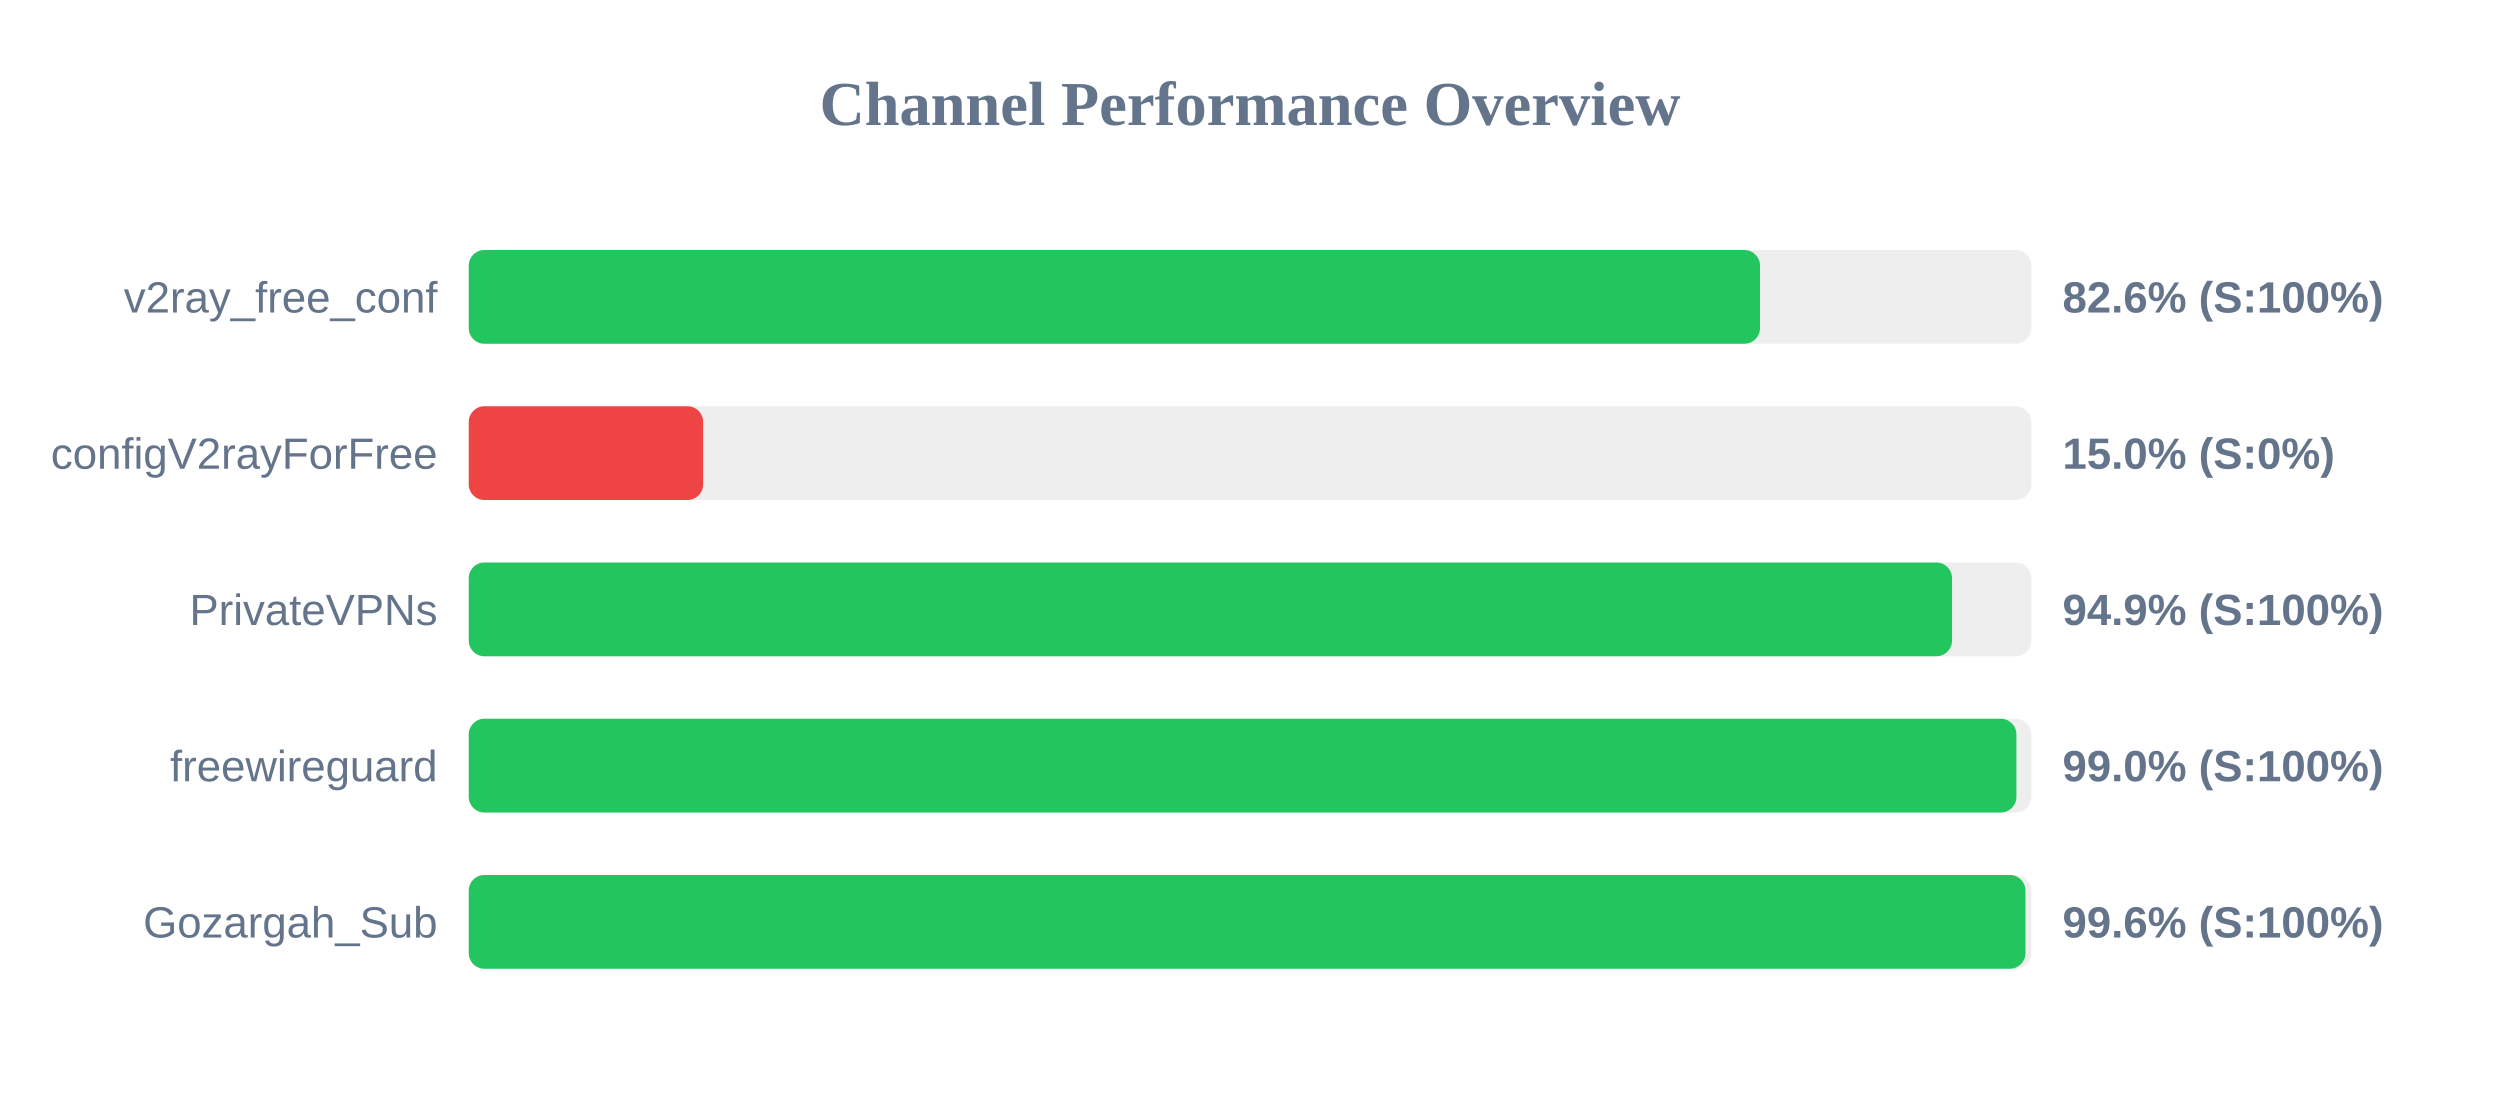
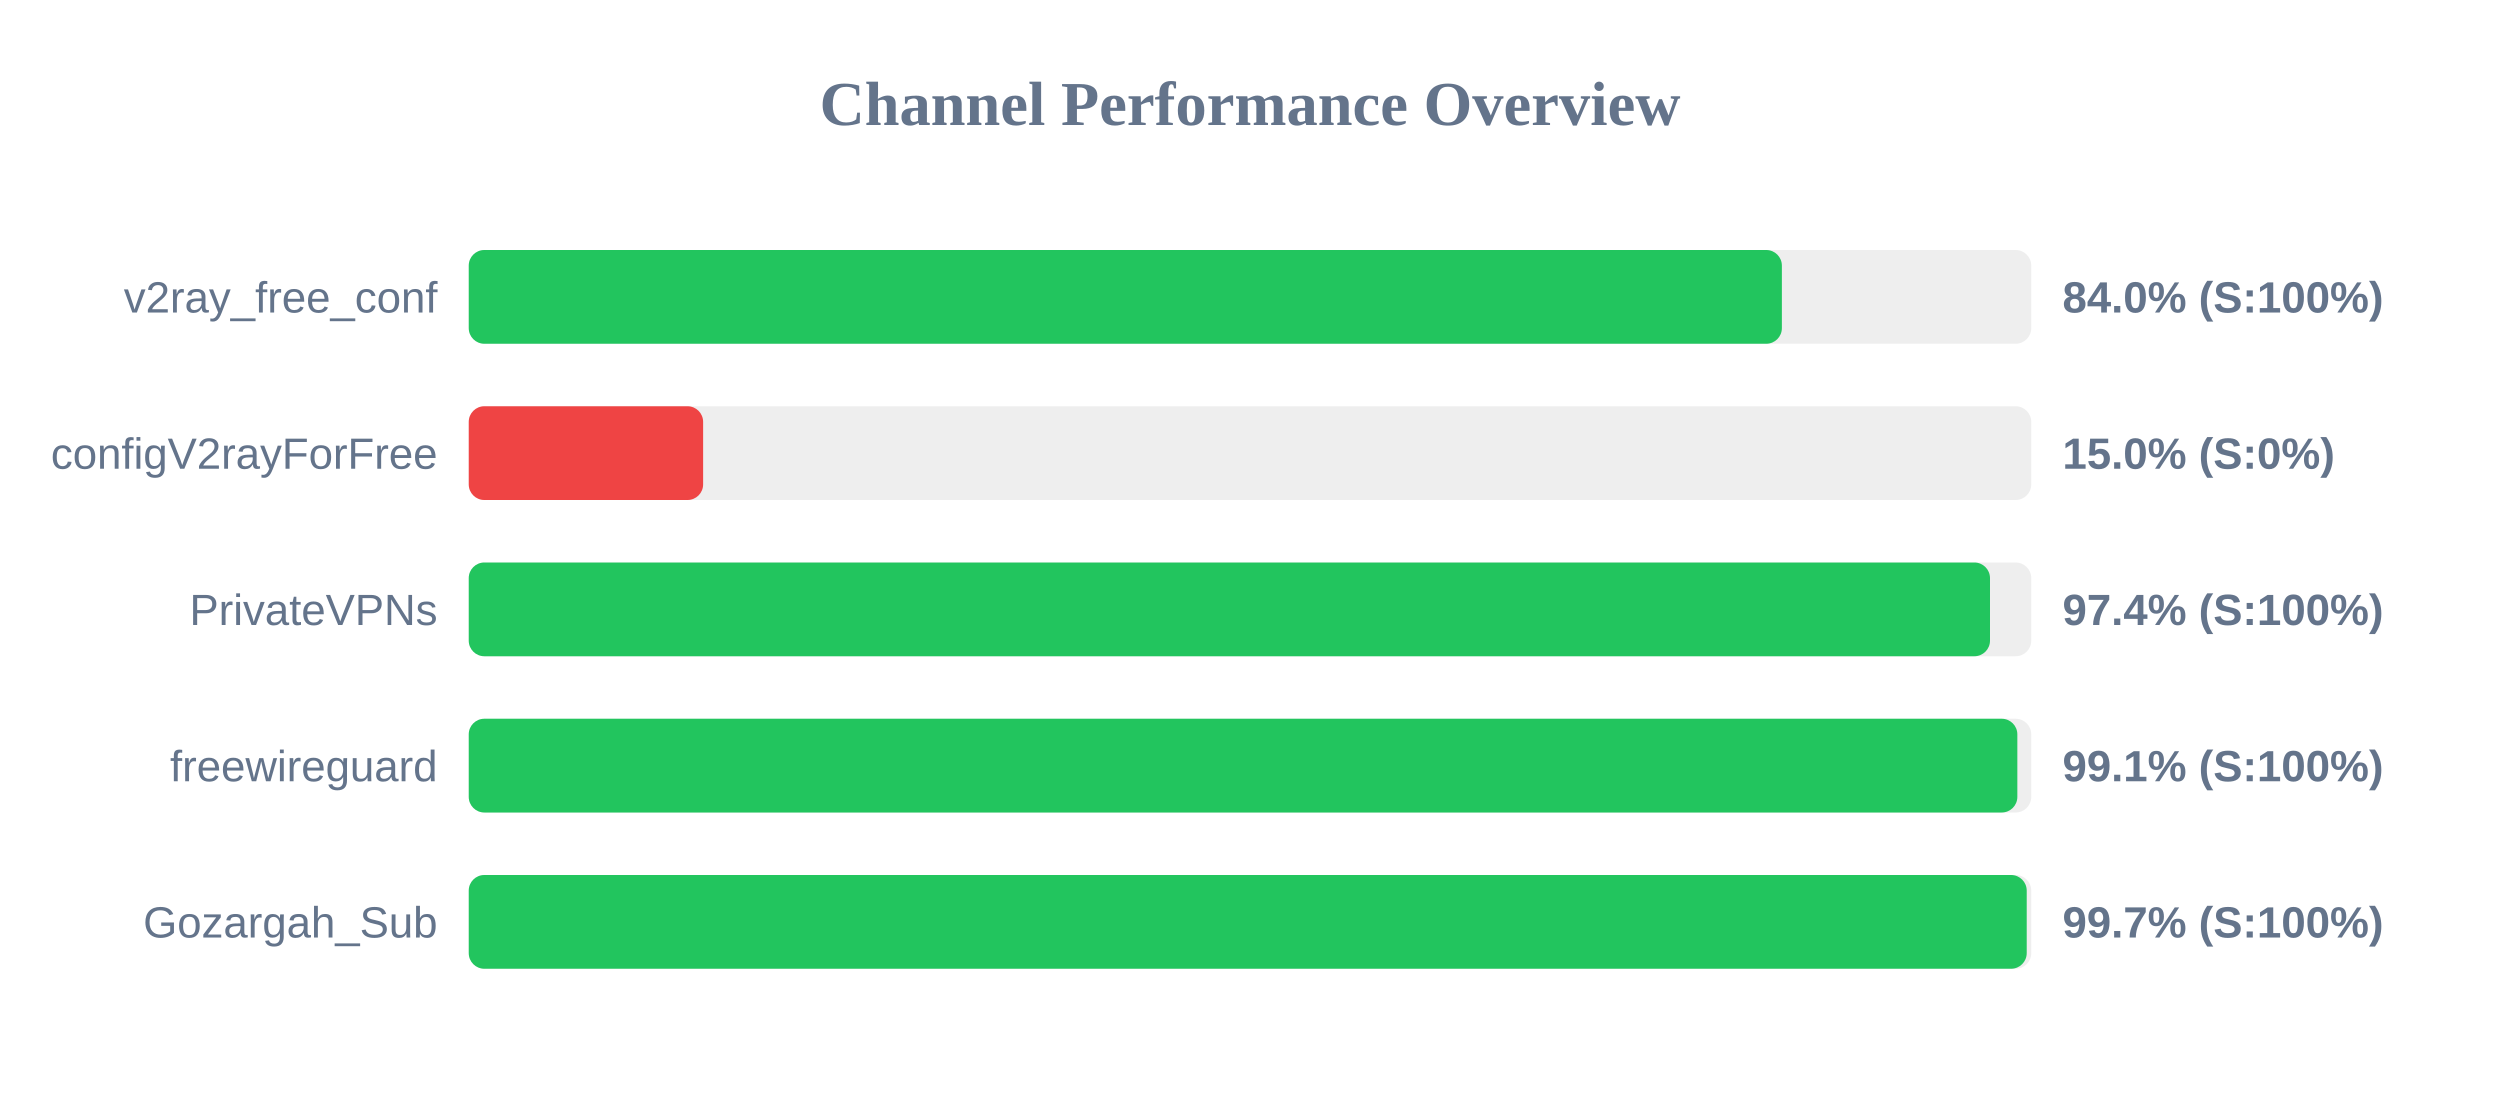
<svg xmlns="http://www.w3.org/2000/svg" width="800" height="350" version="1.1">
  <style>
        .row { font: 14px Arial; fill: #64748b; }
        .score { font: bold 14px Arial; fill: #64748b; }
    </style>
  <text x="400" y="40" text-anchor="middle" font-size="20px" font-weight="bold" fill="#64748b">Channel Performance Overview</text>
  <rect x="150" y="80" width="500" height="30" fill="#eee" rx="5" />
-   <rect x="150" y="80" width="413.2" height="30" fill="#22c55e" rx="5" />
+   <rect x="150" y="80" width="420.2" height="30" fill="#22c55e" rx="5" />
  <text x="140" y="100" text-anchor="end" class="row">v2ray_free_conf</text>
-   <text x="660" y="100" text-anchor="start" class="score">82.6% (S:100%)</text>
+   <text x="660" y="100" text-anchor="start" class="score">84.0% (S:100%)</text>
  <rect x="150" y="130" width="500" height="30" fill="#eee" rx="5" />
  <rect x="150" y="130" width="75.0" height="30" fill="#ef4444" rx="5" />
  <text x="140" y="150" text-anchor="end" class="row">configV2rayForFree</text>
  <text x="660" y="150" text-anchor="start" class="score">15.0% (S:0%)</text>
  <rect x="150" y="180" width="500" height="30" fill="#eee" rx="5" />
-   <rect x="150" y="180" width="474.65" height="30" fill="#22c55e" rx="5" />
+   <rect x="150" y="180" width="486.8" height="30" fill="#22c55e" rx="5" />
  <text x="140" y="200" text-anchor="end" class="row">PrivateVPNs</text>
-   <text x="660" y="200" text-anchor="start" class="score">94.9% (S:100%)</text>
+   <text x="660" y="200" text-anchor="start" class="score">97.4% (S:100%)</text>
  <rect x="150" y="230" width="500" height="30" fill="#eee" rx="5" />
-   <rect x="150" y="230" width="495.25" height="30" fill="#22c55e" rx="5" />
+   <rect x="150" y="230" width="495.55" height="30" fill="#22c55e" rx="5" />
  <text x="140" y="250" text-anchor="end" class="row">freewireguard</text>
-   <text x="660" y="250" text-anchor="start" class="score">99.0% (S:100%)</text>
+   <text x="660" y="250" text-anchor="start" class="score">99.1% (S:100%)</text>
  <rect x="150" y="280" width="500" height="30" fill="#eee" rx="5" />
-   <rect x="150" y="280" width="498.15" height="30" fill="#22c55e" rx="5" />
+   <rect x="150" y="280" width="498.55" height="30" fill="#22c55e" rx="5" />
  <text x="140" y="300" text-anchor="end" class="row">Gozargah_Sub</text>
-   <text x="660" y="300" text-anchor="start" class="score">99.6% (S:100%)</text>
+   <text x="660" y="300" text-anchor="start" class="score">99.7% (S:100%)</text>
</svg>
